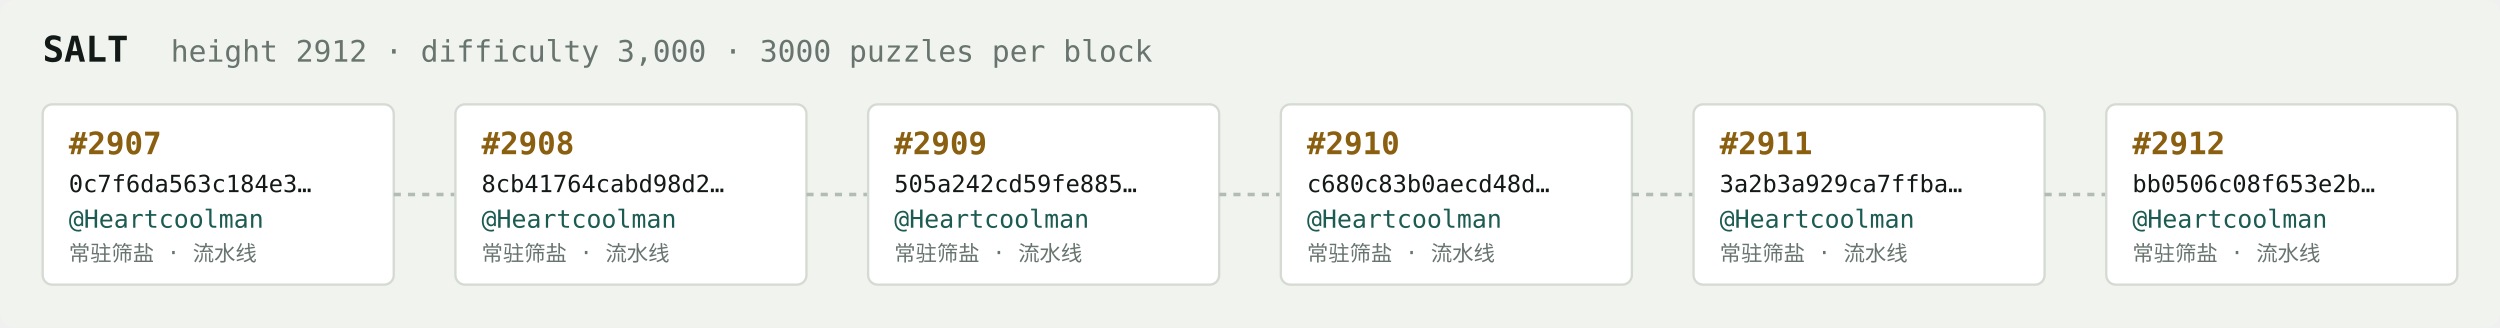
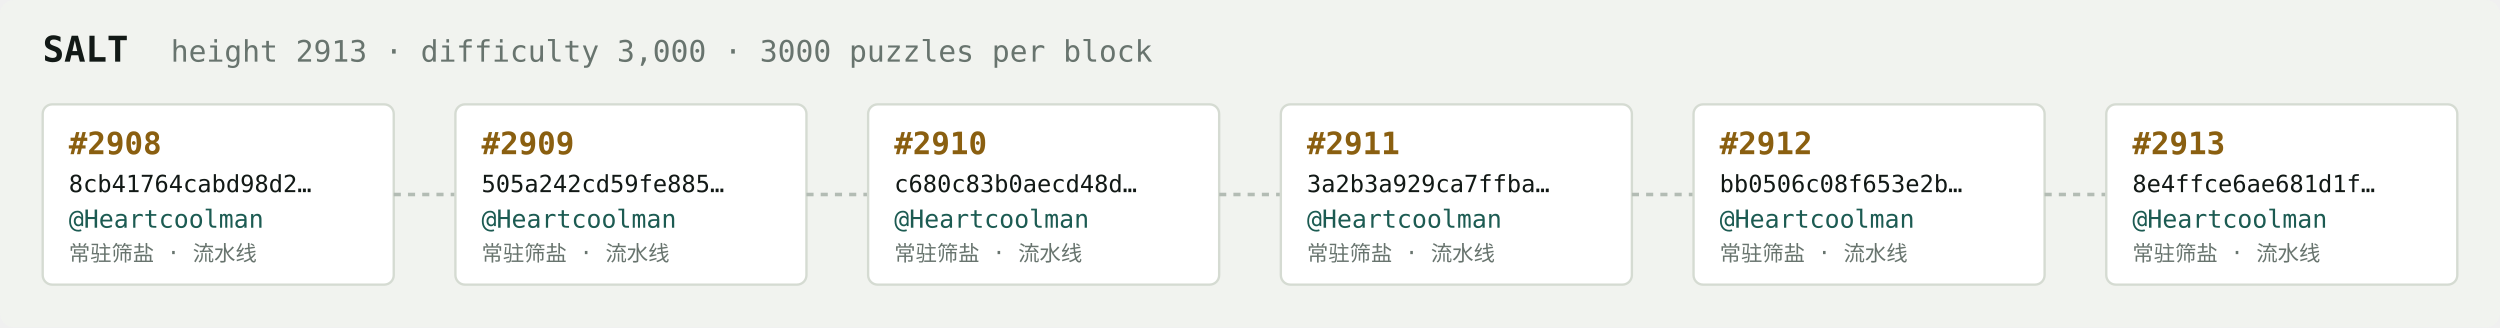
<svg xmlns="http://www.w3.org/2000/svg" width="1054" height="138" viewBox="0 0 1054 138" font-family="ui-monospace,SFMono-Regular,Menlo,monospace">
  <rect fill="#f1f3ef" width="1054" height="138" rx="6" />
  <text x="18" y="26" fill="#121916" font-size="15" font-weight="700">SALT</text>
-   <text x="72" y="26" fill="#68746e" font-size="12.5">height 2912 · difficulty 3,000 · 3000 puzzles per block</text>
+   <text x="72" y="26" fill="#68746e" font-size="12.5">height 2913 · difficulty 3,000 · 3000 puzzles per block</text>
  <rect x="18" y="44" width="148" height="76" rx="4" fill="#ffffff" stroke="#d5dbd2" stroke-width="1" />
-   <text x="29" y="65" fill="#8a5f10" font-size="13" font-weight="700">#2907</text>
-   <text x="29" y="81" fill="#121916" font-size="10">0c7f6da563c184e3…</text>
+   <text x="29" y="65" fill="#8a5f10" font-size="13" font-weight="700">#2908</text>
+   <text x="29" y="81" fill="#121916" font-size="10">8cb41764cabd98d2…</text>
  <text x="29" y="96" fill="#1c5b52" font-size="10.5">@Heartcoolman</text>
  <text x="29" y="110" fill="#68746e" font-size="9">常驻筛盐 · 流水线</text>
  <line x1="166" y1="82.0" x2="192" y2="82.0" stroke="#b3bcb4" stroke-width="1.5" stroke-dasharray="3 3" />
  <rect x="192" y="44" width="148" height="76" rx="4" fill="#ffffff" stroke="#d5dbd2" stroke-width="1" />
-   <text x="203" y="65" fill="#8a5f10" font-size="13" font-weight="700">#2908</text>
-   <text x="203" y="81" fill="#121916" font-size="10">8cb41764cabd98d2…</text>
+   <text x="203" y="65" fill="#8a5f10" font-size="13" font-weight="700">#2909</text>
+   <text x="203" y="81" fill="#121916" font-size="10">505a242cd59fe885…</text>
  <text x="203" y="96" fill="#1c5b52" font-size="10.5">@Heartcoolman</text>
  <text x="203" y="110" fill="#68746e" font-size="9">常驻筛盐 · 流水线</text>
  <line x1="340" y1="82.0" x2="366" y2="82.0" stroke="#b3bcb4" stroke-width="1.5" stroke-dasharray="3 3" />
  <rect x="366" y="44" width="148" height="76" rx="4" fill="#ffffff" stroke="#d5dbd2" stroke-width="1" />
-   <text x="377" y="65" fill="#8a5f10" font-size="13" font-weight="700">#2909</text>
-   <text x="377" y="81" fill="#121916" font-size="10">505a242cd59fe885…</text>
+   <text x="377" y="65" fill="#8a5f10" font-size="13" font-weight="700">#2910</text>
+   <text x="377" y="81" fill="#121916" font-size="10">c680c83b0aecd48d…</text>
  <text x="377" y="96" fill="#1c5b52" font-size="10.5">@Heartcoolman</text>
  <text x="377" y="110" fill="#68746e" font-size="9">常驻筛盐 · 流水线</text>
  <line x1="514" y1="82.0" x2="540" y2="82.0" stroke="#b3bcb4" stroke-width="1.5" stroke-dasharray="3 3" />
  <rect x="540" y="44" width="148" height="76" rx="4" fill="#ffffff" stroke="#d5dbd2" stroke-width="1" />
-   <text x="551" y="65" fill="#8a5f10" font-size="13" font-weight="700">#2910</text>
-   <text x="551" y="81" fill="#121916" font-size="10">c680c83b0aecd48d…</text>
+   <text x="551" y="65" fill="#8a5f10" font-size="13" font-weight="700">#2911</text>
+   <text x="551" y="81" fill="#121916" font-size="10">3a2b3a929ca7ffba…</text>
  <text x="551" y="96" fill="#1c5b52" font-size="10.5">@Heartcoolman</text>
  <text x="551" y="110" fill="#68746e" font-size="9">常驻筛盐 · 流水线</text>
  <line x1="688" y1="82.0" x2="714" y2="82.0" stroke="#b3bcb4" stroke-width="1.5" stroke-dasharray="3 3" />
  <rect x="714" y="44" width="148" height="76" rx="4" fill="#ffffff" stroke="#d5dbd2" stroke-width="1" />
-   <text x="725" y="65" fill="#8a5f10" font-size="13" font-weight="700">#2911</text>
-   <text x="725" y="81" fill="#121916" font-size="10">3a2b3a929ca7ffba…</text>
+   <text x="725" y="65" fill="#8a5f10" font-size="13" font-weight="700">#2912</text>
+   <text x="725" y="81" fill="#121916" font-size="10">bb0506c08f653e2b…</text>
  <text x="725" y="96" fill="#1c5b52" font-size="10.5">@Heartcoolman</text>
  <text x="725" y="110" fill="#68746e" font-size="9">常驻筛盐 · 流水线</text>
  <line x1="862" y1="82.0" x2="888" y2="82.0" stroke="#b3bcb4" stroke-width="1.5" stroke-dasharray="3 3" />
  <rect x="888" y="44" width="148" height="76" rx="4" fill="#ffffff" stroke="#d5dbd2" stroke-width="1" />
-   <text x="899" y="65" fill="#8a5f10" font-size="13" font-weight="700">#2912</text>
-   <text x="899" y="81" fill="#121916" font-size="10">bb0506c08f653e2b…</text>
+   <text x="899" y="65" fill="#8a5f10" font-size="13" font-weight="700">#2913</text>
+   <text x="899" y="81" fill="#121916" font-size="10">8e4ffce6ae681d1f…</text>
  <text x="899" y="96" fill="#1c5b52" font-size="10.5">@Heartcoolman</text>
  <text x="899" y="110" fill="#68746e" font-size="9">常驻筛盐 · 流水线</text>
</svg>
